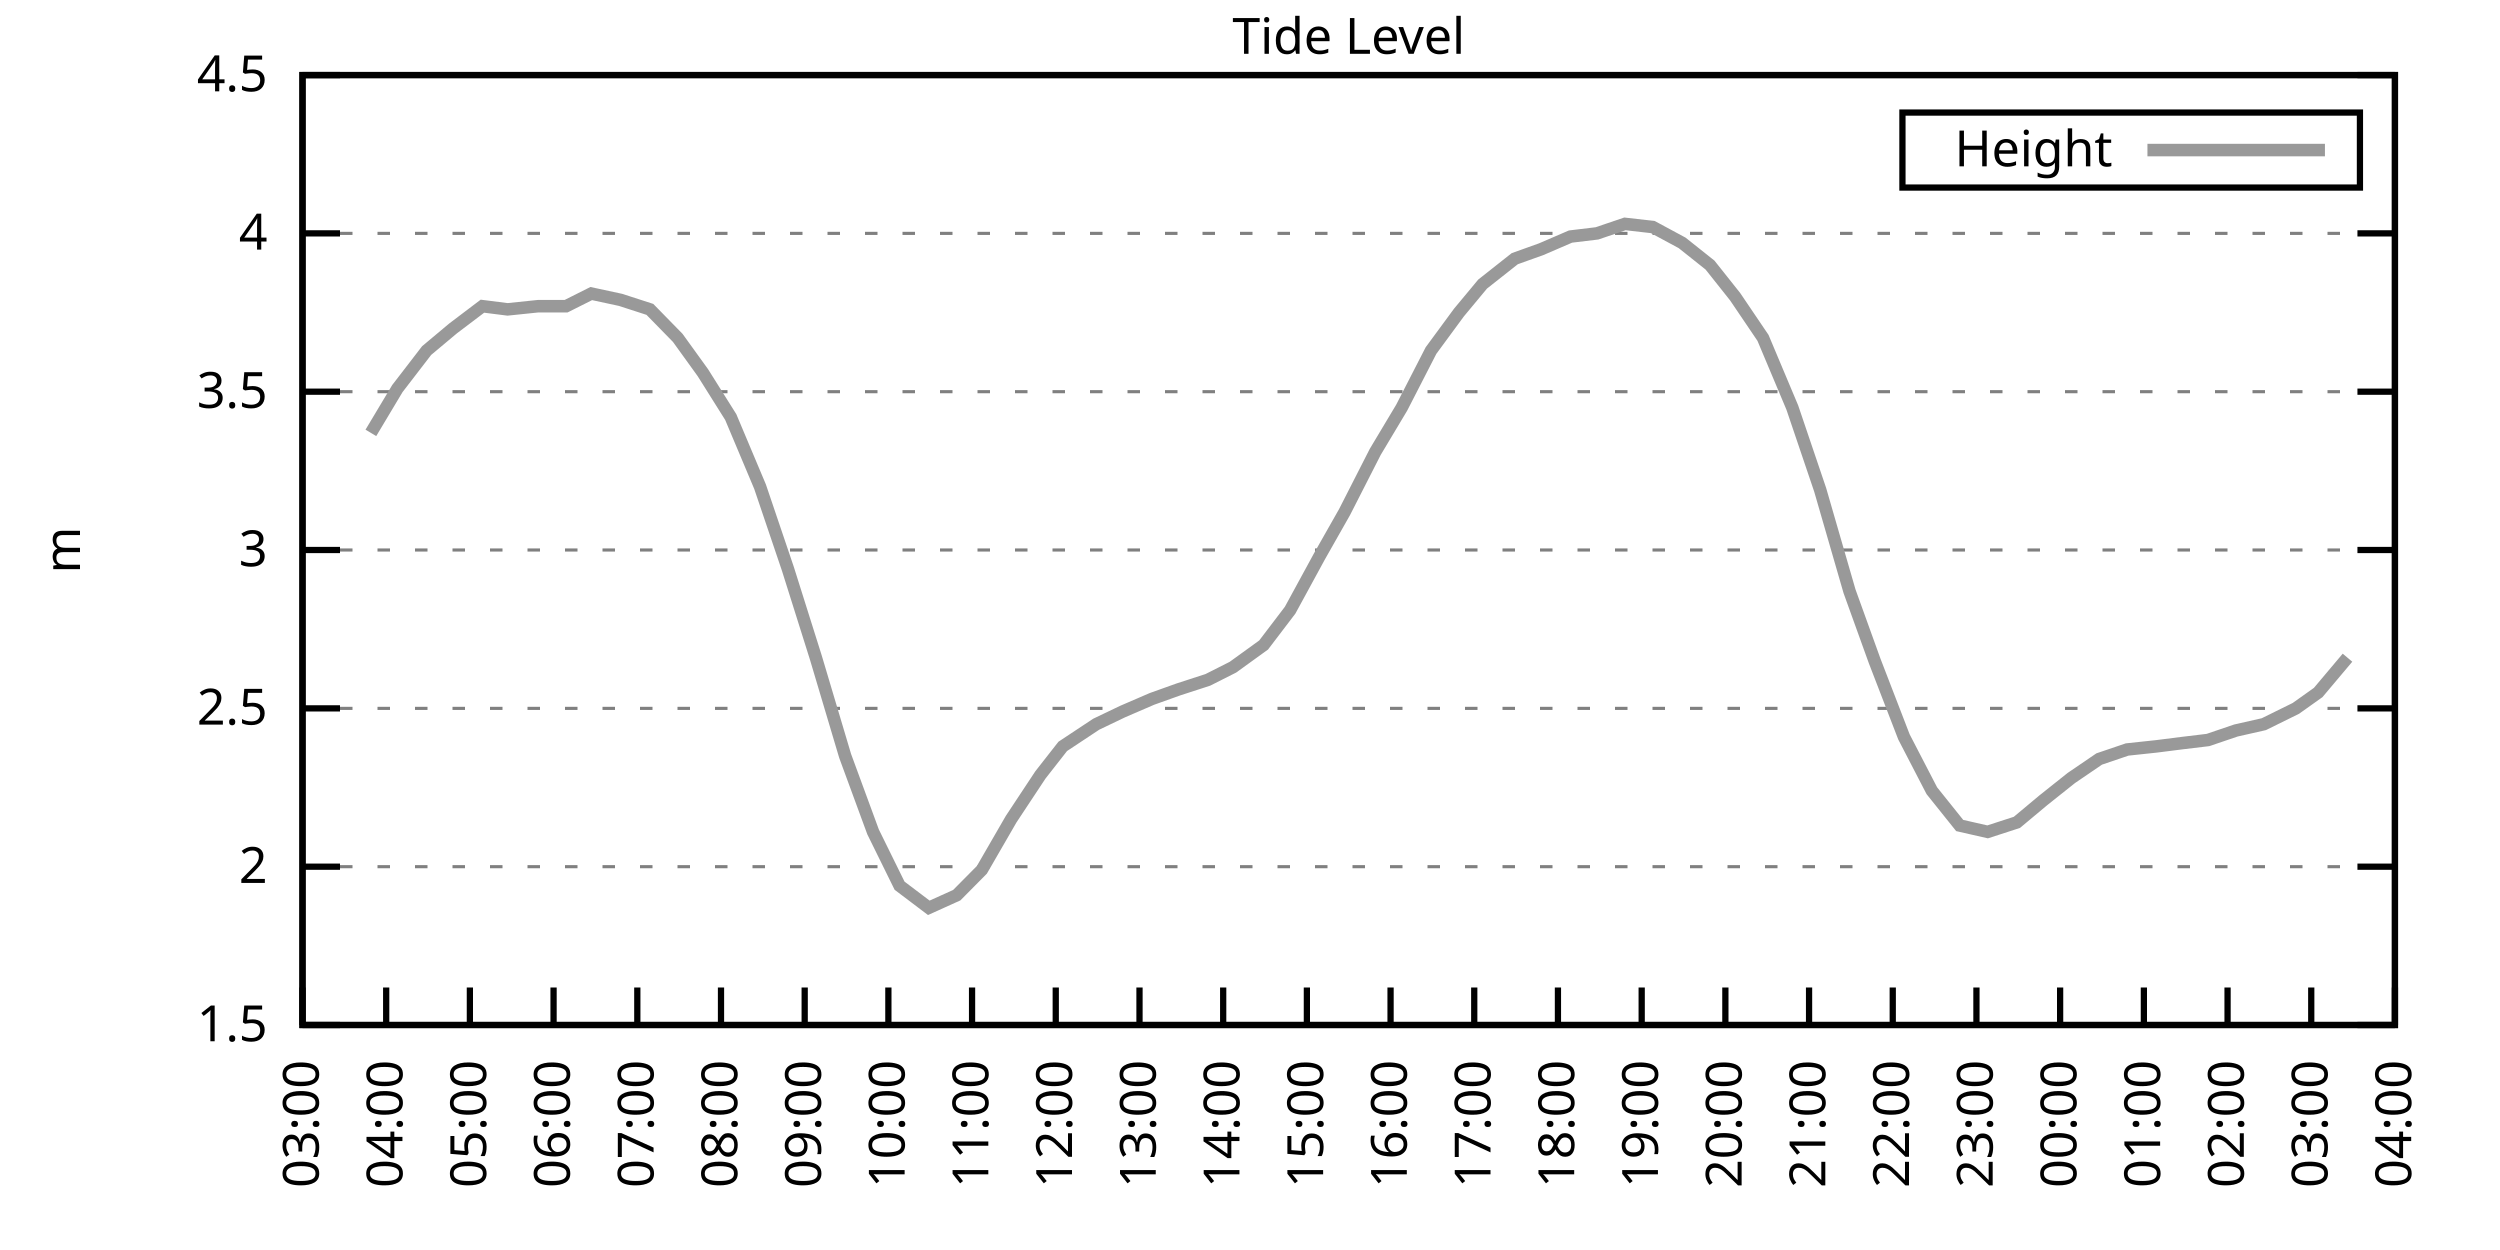
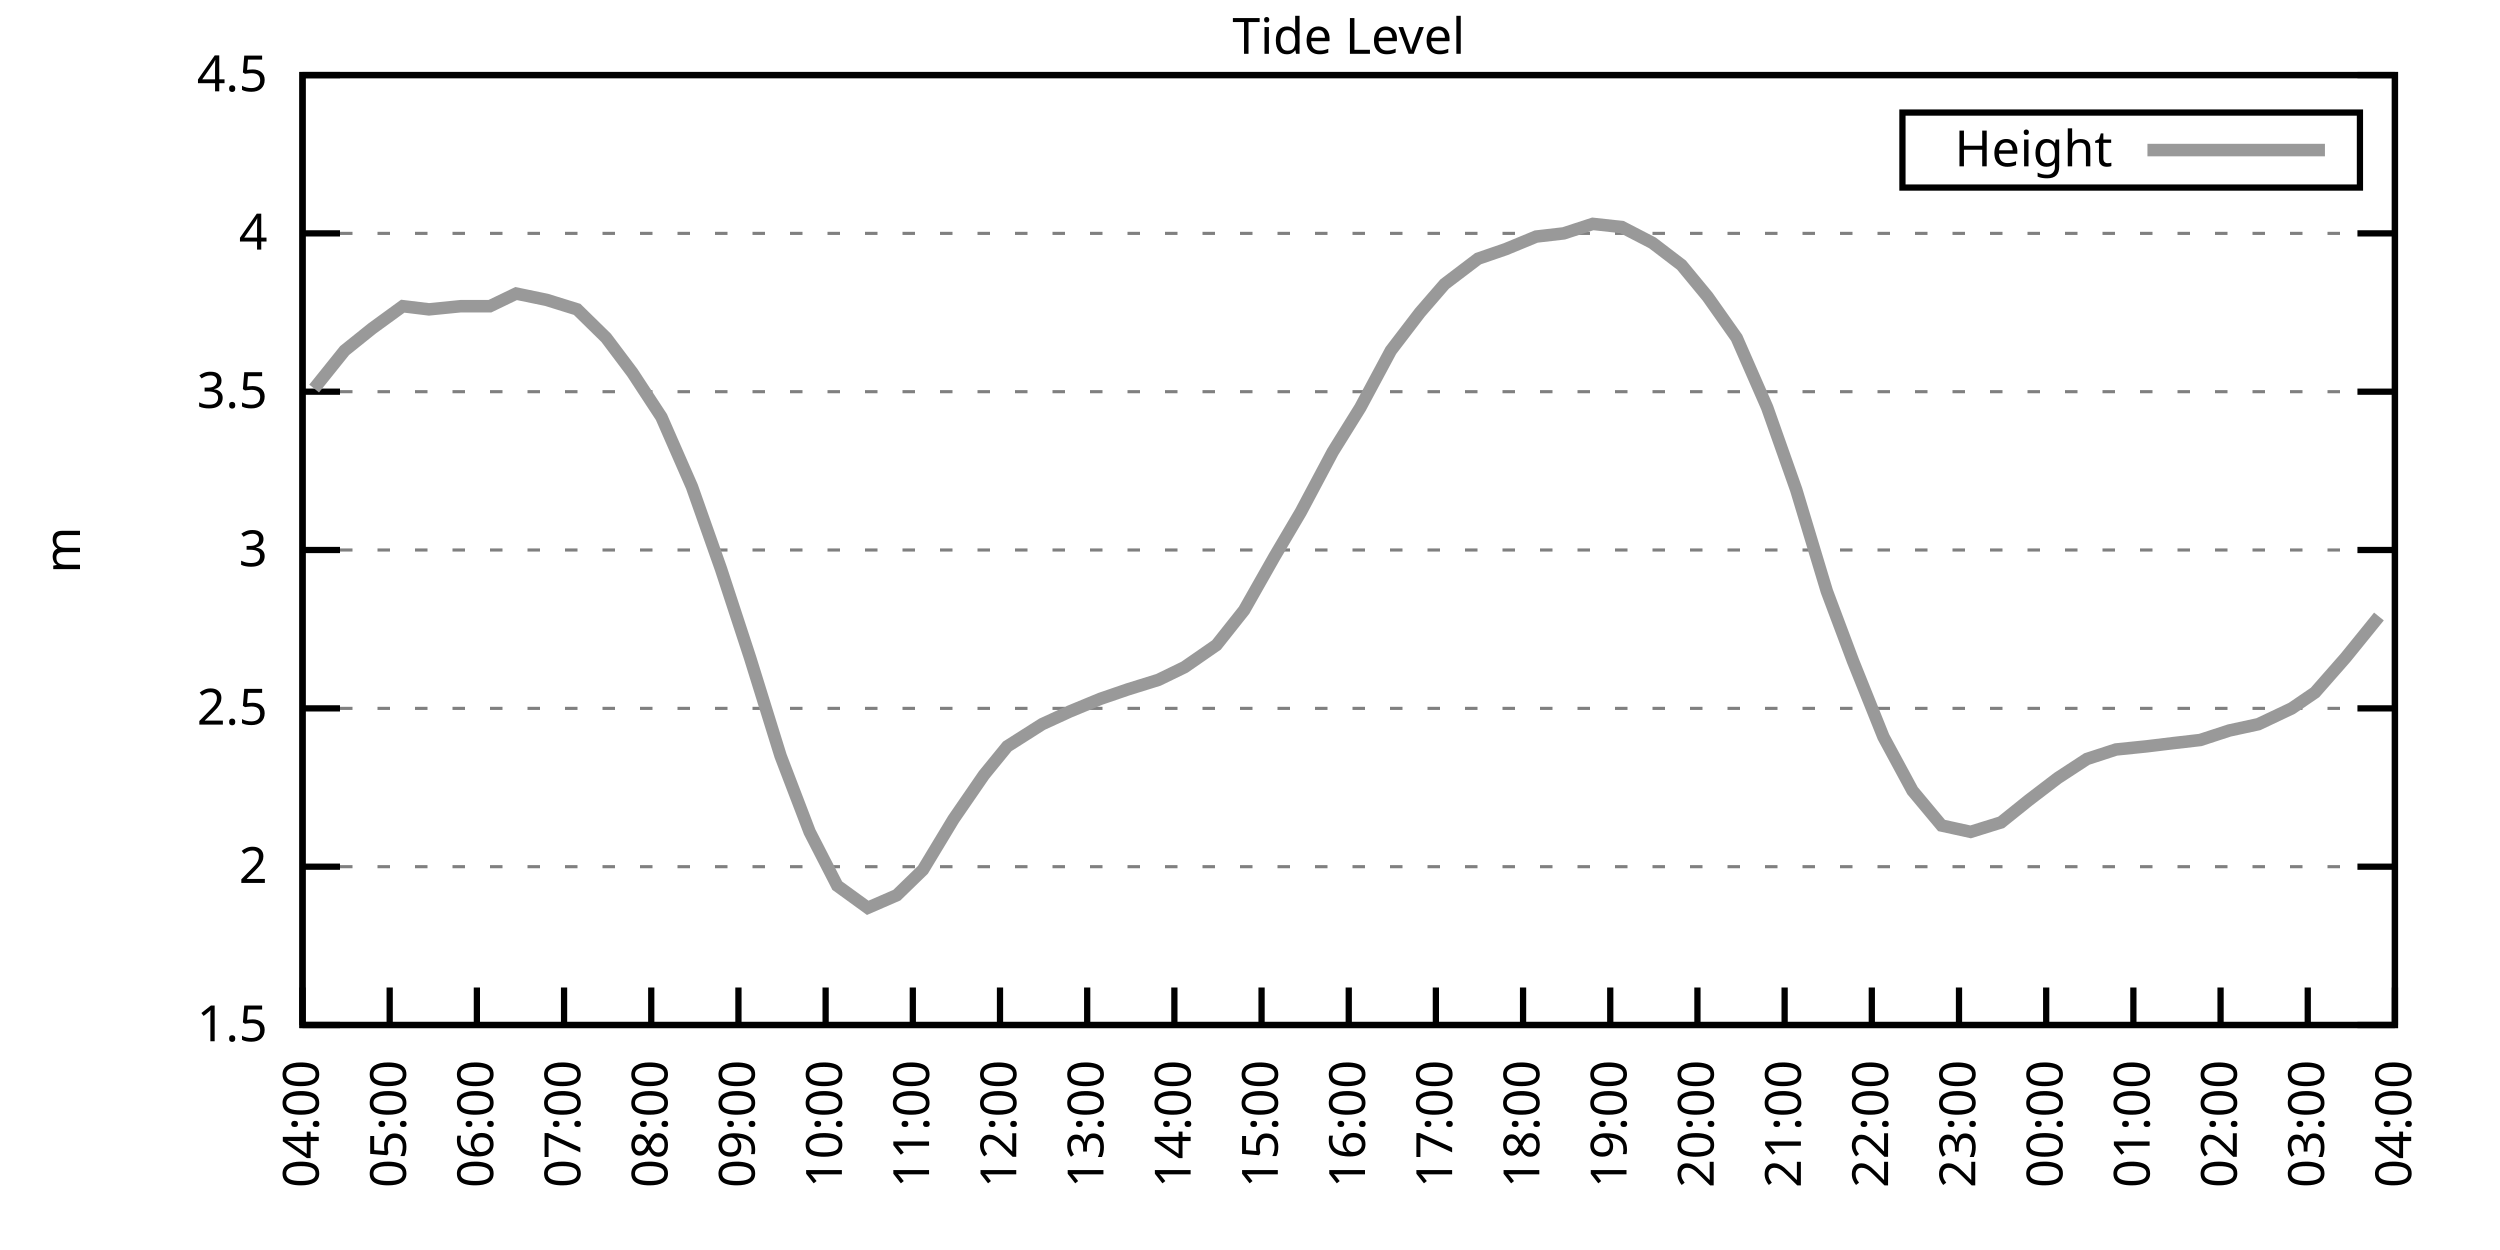
<svg xmlns="http://www.w3.org/2000/svg" xmlns:xlink="http://www.w3.org/1999/xlink" width="400" height="200" viewBox="0 0 400 200">
  <g id="gnuplot_canvas">
    <rect x="0" y="0" width="400" height="200" fill="none" />
    <defs>
      <circle id="gpDot" r="0.5" stroke-width="0.5" stroke="currentColor" />
      <path id="gpPt0" stroke-width="0.333" stroke="currentColor" d="M-1,0 h2 M0,-1 v2" />
      <path id="gpPt1" stroke-width="0.333" stroke="currentColor" d="M-1,-1 L1,1 M1,-1 L-1,1" />
      <path id="gpPt2" stroke-width="0.333" stroke="currentColor" d="M-1,0 L1,0 M0,-1 L0,1 M-1,-1 L1,1 M-1,1 L1,-1" />
      <rect id="gpPt3" stroke-width="0.333" stroke="currentColor" x="-1" y="-1" width="2" height="2" />
      <rect id="gpPt4" stroke-width="0.333" stroke="currentColor" fill="currentColor" x="-1" y="-1" width="2" height="2" />
      <circle id="gpPt5" stroke-width="0.333" stroke="currentColor" cx="0" cy="0" r="1" />
      <use xlink:href="#gpPt5" id="gpPt6" fill="currentColor" stroke="none" />
      <path id="gpPt7" stroke-width="0.333" stroke="currentColor" d="M0,-1.33 L-1.33,0.67 L1.33,0.67 z" />
      <use xlink:href="#gpPt7" id="gpPt8" fill="currentColor" stroke="none" />
      <use xlink:href="#gpPt7" id="gpPt9" stroke="currentColor" transform="rotate(180)" />
      <use xlink:href="#gpPt9" id="gpPt10" fill="currentColor" stroke="none" />
      <use xlink:href="#gpPt3" id="gpPt11" stroke="currentColor" transform="rotate(45)" />
      <use xlink:href="#gpPt11" id="gpPt12" fill="currentColor" stroke="none" />
      <path id="gpPt13" stroke-width="0.333" stroke="currentColor" d="M0,1.330 L1.265,0.411 L0.782,-1.067 L-0.782,-1.076 L-1.265,0.411 z" />
      <use xlink:href="#gpPt13" id="gpPt14" fill="currentColor" stroke="none" />
      <filter id="textbox" filterUnits="objectBoundingBox" x="0" y="0" height="1" width="1">
        <feFlood flood-color="white" flood-opacity="1" result="bgnd" />
        <feComposite in="SourceGraphic" in2="bgnd" operator="atop" />
      </filter>
      <filter id="greybox" filterUnits="objectBoundingBox" x="0" y="0" height="1" width="1">
        <feFlood flood-color="lightgrey" flood-opacity="1" result="grey" />
        <feComposite in="SourceGraphic" in2="grey" operator="atop" />
      </filter>
    </defs>
    <g fill="none" color="white" stroke="currentColor" stroke-width="1.00" stroke-linecap="butt" stroke-linejoin="miter">
</g>
    <g fill="none" color="black" stroke="currentColor" stroke-width="1.00" stroke-linecap="butt" stroke-linejoin="miter">
      <g stroke="none" shape-rendering="crispEdges">
        <polygon fill="rgb(255, 255, 255)" points="48.40,164.00 383.18,164.00 383.18,12.02 48.40,12.02 " />
      </g>
    </g>
    <g fill="none" color="black" stroke="currentColor" stroke-width="1.00" stroke-linecap="butt" stroke-linejoin="miter">
</g>
    <g fill="none" color="black" stroke="black" stroke-width="0.50" stroke-linecap="butt" stroke-linejoin="miter">
</g>
    <g fill="none" color="gray" stroke="currentColor" stroke-width="0.50" stroke-linecap="butt" stroke-linejoin="miter">
      <path stroke="gray" stroke-dasharray="2,4" class="gridline" d="M48.40,164.00 L383.19,164.00  " />
    </g>
    <g fill="none" color="gray" stroke="gray" stroke-width="1.00" stroke-linecap="butt" stroke-linejoin="miter">
</g>
    <g fill="none" color="black" stroke="currentColor" stroke-width="1.00" stroke-linecap="butt" stroke-linejoin="miter">
      <path stroke="black" d="M48.40,164.00 L54.40,164.00 M383.19,164.00 L377.19,164.00  " />
      <g transform="translate(42.80,166.60)" stroke="none" fill="black" font-family="Sans" font-size="8.00" text-anchor="end">
        <text>
          <tspan font-family="Sans"> 1.5</tspan>
        </text>
      </g>
    </g>
    <g fill="none" color="black" stroke="currentColor" stroke-width="1.00" stroke-linecap="butt" stroke-linejoin="miter">
</g>
    <g fill="none" color="black" stroke="black" stroke-width="0.50" stroke-linecap="butt" stroke-linejoin="miter">
</g>
    <g fill="none" color="gray" stroke="currentColor" stroke-width="0.50" stroke-linecap="butt" stroke-linejoin="miter">
      <path stroke="gray" stroke-dasharray="2,4" class="gridline" d="M48.40,138.67 L383.19,138.67  " />
    </g>
    <g fill="none" color="gray" stroke="gray" stroke-width="1.00" stroke-linecap="butt" stroke-linejoin="miter">
</g>
    <g fill="none" color="black" stroke="currentColor" stroke-width="1.00" stroke-linecap="butt" stroke-linejoin="miter">
      <path stroke="black" d="M48.40,138.67 L54.40,138.67 M383.19,138.67 L377.19,138.67  " />
      <g transform="translate(42.80,141.27)" stroke="none" fill="black" font-family="Sans" font-size="8.00" text-anchor="end">
        <text>
          <tspan font-family="Sans"> 2</tspan>
        </text>
      </g>
    </g>
    <g fill="none" color="black" stroke="currentColor" stroke-width="1.00" stroke-linecap="butt" stroke-linejoin="miter">
</g>
    <g fill="none" color="black" stroke="black" stroke-width="0.50" stroke-linecap="butt" stroke-linejoin="miter">
</g>
    <g fill="none" color="gray" stroke="currentColor" stroke-width="0.50" stroke-linecap="butt" stroke-linejoin="miter">
      <path stroke="gray" stroke-dasharray="2,4" class="gridline" d="M48.40,113.34 L383.19,113.34  " />
    </g>
    <g fill="none" color="gray" stroke="gray" stroke-width="1.00" stroke-linecap="butt" stroke-linejoin="miter">
</g>
    <g fill="none" color="black" stroke="currentColor" stroke-width="1.00" stroke-linecap="butt" stroke-linejoin="miter">
      <path stroke="black" d="M48.40,113.34 L54.40,113.34 M383.19,113.34 L377.19,113.34  " />
      <g transform="translate(42.80,115.94)" stroke="none" fill="black" font-family="Sans" font-size="8.00" text-anchor="end">
        <text>
          <tspan font-family="Sans"> 2.5</tspan>
        </text>
      </g>
    </g>
    <g fill="none" color="black" stroke="currentColor" stroke-width="1.00" stroke-linecap="butt" stroke-linejoin="miter">
</g>
    <g fill="none" color="black" stroke="black" stroke-width="0.50" stroke-linecap="butt" stroke-linejoin="miter">
</g>
    <g fill="none" color="gray" stroke="currentColor" stroke-width="0.50" stroke-linecap="butt" stroke-linejoin="miter">
      <path stroke="gray" stroke-dasharray="2,4" class="gridline" d="M48.40,88.00 L383.19,88.00  " />
    </g>
    <g fill="none" color="gray" stroke="gray" stroke-width="1.00" stroke-linecap="butt" stroke-linejoin="miter">
</g>
    <g fill="none" color="black" stroke="currentColor" stroke-width="1.00" stroke-linecap="butt" stroke-linejoin="miter">
      <path stroke="black" d="M48.40,88.00 L54.40,88.00 M383.19,88.00 L377.19,88.00  " />
      <g transform="translate(42.80,90.60)" stroke="none" fill="black" font-family="Sans" font-size="8.00" text-anchor="end">
        <text>
          <tspan font-family="Sans"> 3</tspan>
        </text>
      </g>
    </g>
    <g fill="none" color="black" stroke="currentColor" stroke-width="1.00" stroke-linecap="butt" stroke-linejoin="miter">
</g>
    <g fill="none" color="black" stroke="black" stroke-width="0.50" stroke-linecap="butt" stroke-linejoin="miter">
</g>
    <g fill="none" color="gray" stroke="currentColor" stroke-width="0.50" stroke-linecap="butt" stroke-linejoin="miter">
      <path stroke="gray" stroke-dasharray="2,4" class="gridline" d="M48.40,62.67 L383.19,62.67  " />
    </g>
    <g fill="none" color="gray" stroke="gray" stroke-width="1.00" stroke-linecap="butt" stroke-linejoin="miter">
</g>
    <g fill="none" color="black" stroke="currentColor" stroke-width="1.00" stroke-linecap="butt" stroke-linejoin="miter">
      <path stroke="black" d="M48.40,62.67 L54.40,62.67 M383.19,62.67 L377.19,62.67  " />
      <g transform="translate(42.80,65.27)" stroke="none" fill="black" font-family="Sans" font-size="8.00" text-anchor="end">
        <text>
          <tspan font-family="Sans"> 3.5</tspan>
        </text>
      </g>
    </g>
    <g fill="none" color="black" stroke="currentColor" stroke-width="1.00" stroke-linecap="butt" stroke-linejoin="miter">
</g>
    <g fill="none" color="black" stroke="black" stroke-width="0.50" stroke-linecap="butt" stroke-linejoin="miter">
</g>
    <g fill="none" color="gray" stroke="currentColor" stroke-width="0.50" stroke-linecap="butt" stroke-linejoin="miter">
      <path stroke="gray" stroke-dasharray="2,4" class="gridline" d="M48.40,37.34 L383.19,37.34  " />
    </g>
    <g fill="none" color="gray" stroke="gray" stroke-width="1.00" stroke-linecap="butt" stroke-linejoin="miter">
</g>
    <g fill="none" color="black" stroke="currentColor" stroke-width="1.00" stroke-linecap="butt" stroke-linejoin="miter">
      <path stroke="black" d="M48.40,37.34 L54.40,37.34 M383.19,37.34 L377.19,37.34  " />
      <g transform="translate(42.80,39.94)" stroke="none" fill="black" font-family="Sans" font-size="8.00" text-anchor="end">
        <text>
          <tspan font-family="Sans"> 4</tspan>
        </text>
      </g>
    </g>
    <g fill="none" color="black" stroke="currentColor" stroke-width="1.00" stroke-linecap="butt" stroke-linejoin="miter">
</g>
    <g fill="none" color="black" stroke="black" stroke-width="0.50" stroke-linecap="butt" stroke-linejoin="miter">
</g>
    <g fill="none" color="gray" stroke="currentColor" stroke-width="0.50" stroke-linecap="butt" stroke-linejoin="miter">
      <path stroke="gray" stroke-dasharray="2,4" class="gridline" d="M48.40,12.01 L383.19,12.01  " />
    </g>
    <g fill="none" color="gray" stroke="gray" stroke-width="1.00" stroke-linecap="butt" stroke-linejoin="miter">
</g>
    <g fill="none" color="black" stroke="currentColor" stroke-width="1.00" stroke-linecap="butt" stroke-linejoin="miter">
      <path stroke="black" d="M48.40,12.01 L54.40,12.01 M383.19,12.01 L377.19,12.01  " />
      <g transform="translate(42.80,14.61)" stroke="none" fill="black" font-family="Sans" font-size="8.00" text-anchor="end">
        <text>
          <tspan font-family="Sans"> 4.5</tspan>
        </text>
      </g>
    </g>
    <g fill="none" color="black" stroke="currentColor" stroke-width="1.00" stroke-linecap="butt" stroke-linejoin="miter">
      <path stroke="black" d="M48.40,164.00 L48.40,158.00  " />
      <g transform="translate(51.00,169.60) rotate(270.00)" stroke="none" fill="black" font-family="Sans" font-size="8.00" text-anchor="end">
        <text>
-           <tspan font-family="Sans">03:00</tspan>
-         </text>
-       </g>
-     </g>
-     <g fill="none" color="black" stroke="currentColor" stroke-width="1.00" stroke-linecap="butt" stroke-linejoin="miter">
-       <path stroke="black" d="M61.79,164.00 L61.79,158.00  " />
-       <g transform="translate(64.39,169.60) rotate(270.00)" stroke="none" fill="black" font-family="Sans" font-size="8.00" text-anchor="end">
-         <text>
          <tspan font-family="Sans">04:00</tspan>
        </text>
      </g>
    </g>
    <g fill="none" color="black" stroke="currentColor" stroke-width="1.00" stroke-linecap="butt" stroke-linejoin="miter">
-       <path stroke="black" d="M75.18,164.00 L75.18,158.00  " />
-       <g transform="translate(77.78,169.60) rotate(270.00)" stroke="none" fill="black" font-family="Sans" font-size="8.00" text-anchor="end">
+       <path stroke="black" d="M62.35,164.00 L62.35,158.00  " />
+       <g transform="translate(64.95,169.60) rotate(270.00)" stroke="none" fill="black" font-family="Sans" font-size="8.00" text-anchor="end">
        <text>
          <tspan font-family="Sans">05:00</tspan>
        </text>
      </g>
    </g>
    <g fill="none" color="black" stroke="currentColor" stroke-width="1.00" stroke-linecap="butt" stroke-linejoin="miter">
-       <path stroke="black" d="M88.57,164.00 L88.57,158.00  " />
-       <g transform="translate(91.17,169.60) rotate(270.00)" stroke="none" fill="black" font-family="Sans" font-size="8.00" text-anchor="end">
+       <path stroke="black" d="M76.30,164.00 L76.30,158.00  " />
+       <g transform="translate(78.90,169.60) rotate(270.00)" stroke="none" fill="black" font-family="Sans" font-size="8.00" text-anchor="end">
        <text>
          <tspan font-family="Sans">06:00</tspan>
        </text>
      </g>
    </g>
    <g fill="none" color="black" stroke="currentColor" stroke-width="1.00" stroke-linecap="butt" stroke-linejoin="miter">
-       <path stroke="black" d="M101.97,164.00 L101.97,158.00  " />
-       <g transform="translate(104.57,169.60) rotate(270.00)" stroke="none" fill="black" font-family="Sans" font-size="8.00" text-anchor="end">
+       <path stroke="black" d="M90.25,164.00 L90.25,158.00  " />
+       <g transform="translate(92.85,169.60) rotate(270.00)" stroke="none" fill="black" font-family="Sans" font-size="8.00" text-anchor="end">
        <text>
          <tspan font-family="Sans">07:00</tspan>
        </text>
      </g>
    </g>
    <g fill="none" color="black" stroke="currentColor" stroke-width="1.00" stroke-linecap="butt" stroke-linejoin="miter">
-       <path stroke="black" d="M115.36,164.00 L115.36,158.00  " />
-       <g transform="translate(117.96,169.60) rotate(270.00)" stroke="none" fill="black" font-family="Sans" font-size="8.00" text-anchor="end">
+       <path stroke="black" d="M104.20,164.00 L104.20,158.00  " />
+       <g transform="translate(106.80,169.60) rotate(270.00)" stroke="none" fill="black" font-family="Sans" font-size="8.00" text-anchor="end">
        <text>
          <tspan font-family="Sans">08:00</tspan>
        </text>
      </g>
    </g>
    <g fill="none" color="black" stroke="currentColor" stroke-width="1.00" stroke-linecap="butt" stroke-linejoin="miter">
-       <path stroke="black" d="M128.75,164.00 L128.75,158.00  " />
-       <g transform="translate(131.35,169.60) rotate(270.00)" stroke="none" fill="black" font-family="Sans" font-size="8.00" text-anchor="end">
+       <path stroke="black" d="M118.15,164.00 L118.15,158.00  " />
+       <g transform="translate(120.75,169.60) rotate(270.00)" stroke="none" fill="black" font-family="Sans" font-size="8.00" text-anchor="end">
        <text>
          <tspan font-family="Sans">09:00</tspan>
        </text>
      </g>
    </g>
    <g fill="none" color="black" stroke="currentColor" stroke-width="1.00" stroke-linecap="butt" stroke-linejoin="miter">
-       <path stroke="black" d="M142.14,164.00 L142.14,158.00  " />
-       <g transform="translate(144.74,169.60) rotate(270.00)" stroke="none" fill="black" font-family="Sans" font-size="8.00" text-anchor="end">
+       <path stroke="black" d="M132.10,164.00 L132.10,158.00  " />
+       <g transform="translate(134.70,169.60) rotate(270.00)" stroke="none" fill="black" font-family="Sans" font-size="8.00" text-anchor="end">
        <text>
          <tspan font-family="Sans">10:00</tspan>
        </text>
      </g>
    </g>
    <g fill="none" color="black" stroke="currentColor" stroke-width="1.00" stroke-linecap="butt" stroke-linejoin="miter">
-       <path stroke="black" d="M155.53,164.00 L155.53,158.00  " />
-       <g transform="translate(158.13,169.60) rotate(270.00)" stroke="none" fill="black" font-family="Sans" font-size="8.00" text-anchor="end">
+       <path stroke="black" d="M146.05,164.00 L146.05,158.00  " />
+       <g transform="translate(148.65,169.60) rotate(270.00)" stroke="none" fill="black" font-family="Sans" font-size="8.00" text-anchor="end">
        <text>
          <tspan font-family="Sans">11:00</tspan>
        </text>
      </g>
    </g>
    <g fill="none" color="black" stroke="currentColor" stroke-width="1.00" stroke-linecap="butt" stroke-linejoin="miter">
-       <path stroke="black" d="M168.92,164.00 L168.92,158.00  " />
-       <g transform="translate(171.52,169.60) rotate(270.00)" stroke="none" fill="black" font-family="Sans" font-size="8.00" text-anchor="end">
+       <path stroke="black" d="M160.00,164.00 L160.00,158.00  " />
+       <g transform="translate(162.60,169.60) rotate(270.00)" stroke="none" fill="black" font-family="Sans" font-size="8.00" text-anchor="end">
        <text>
          <tspan font-family="Sans">12:00</tspan>
        </text>
      </g>
    </g>
    <g fill="none" color="black" stroke="currentColor" stroke-width="1.00" stroke-linecap="butt" stroke-linejoin="miter">
-       <path stroke="black" d="M182.32,164.00 L182.32,158.00  " />
-       <g transform="translate(184.92,169.60) rotate(270.00)" stroke="none" fill="black" font-family="Sans" font-size="8.00" text-anchor="end">
+       <path stroke="black" d="M173.95,164.00 L173.95,158.00  " />
+       <g transform="translate(176.55,169.60) rotate(270.00)" stroke="none" fill="black" font-family="Sans" font-size="8.00" text-anchor="end">
        <text>
          <tspan font-family="Sans">13:00</tspan>
        </text>
      </g>
    </g>
    <g fill="none" color="black" stroke="currentColor" stroke-width="1.00" stroke-linecap="butt" stroke-linejoin="miter">
-       <path stroke="black" d="M195.71,164.00 L195.71,158.00  " />
-       <g transform="translate(198.31,169.60) rotate(270.00)" stroke="none" fill="black" font-family="Sans" font-size="8.00" text-anchor="end">
+       <path stroke="black" d="M187.90,164.00 L187.90,158.00  " />
+       <g transform="translate(190.50,169.60) rotate(270.00)" stroke="none" fill="black" font-family="Sans" font-size="8.00" text-anchor="end">
        <text>
          <tspan font-family="Sans">14:00</tspan>
        </text>
      </g>
    </g>
    <g fill="none" color="black" stroke="currentColor" stroke-width="1.00" stroke-linecap="butt" stroke-linejoin="miter">
-       <path stroke="black" d="M209.10,164.00 L209.10,158.00  " />
-       <g transform="translate(211.70,169.60) rotate(270.00)" stroke="none" fill="black" font-family="Sans" font-size="8.00" text-anchor="end">
+       <path stroke="black" d="M201.85,164.00 L201.85,158.00  " />
+       <g transform="translate(204.45,169.60) rotate(270.00)" stroke="none" fill="black" font-family="Sans" font-size="8.00" text-anchor="end">
        <text>
          <tspan font-family="Sans">15:00</tspan>
        </text>
      </g>
    </g>
    <g fill="none" color="black" stroke="currentColor" stroke-width="1.00" stroke-linecap="butt" stroke-linejoin="miter">
-       <path stroke="black" d="M222.49,164.00 L222.49,158.00  " />
-       <g transform="translate(225.09,169.60) rotate(270.00)" stroke="none" fill="black" font-family="Sans" font-size="8.00" text-anchor="end">
+       <path stroke="black" d="M215.80,164.00 L215.80,158.00  " />
+       <g transform="translate(218.40,169.60) rotate(270.00)" stroke="none" fill="black" font-family="Sans" font-size="8.00" text-anchor="end">
        <text>
          <tspan font-family="Sans">16:00</tspan>
        </text>
      </g>
    </g>
    <g fill="none" color="black" stroke="currentColor" stroke-width="1.00" stroke-linecap="butt" stroke-linejoin="miter">
-       <path stroke="black" d="M235.88,164.00 L235.88,158.00  " />
-       <g transform="translate(238.48,169.60) rotate(270.00)" stroke="none" fill="black" font-family="Sans" font-size="8.00" text-anchor="end">
+       <path stroke="black" d="M229.74,164.00 L229.74,158.00  " />
+       <g transform="translate(232.34,169.60) rotate(270.00)" stroke="none" fill="black" font-family="Sans" font-size="8.00" text-anchor="end">
        <text>
          <tspan font-family="Sans">17:00</tspan>
        </text>
      </g>
    </g>
    <g fill="none" color="black" stroke="currentColor" stroke-width="1.00" stroke-linecap="butt" stroke-linejoin="miter">
-       <path stroke="black" d="M249.27,164.00 L249.27,158.00  " />
-       <g transform="translate(251.87,169.60) rotate(270.00)" stroke="none" fill="black" font-family="Sans" font-size="8.00" text-anchor="end">
+       <path stroke="black" d="M243.69,164.00 L243.69,158.00  " />
+       <g transform="translate(246.29,169.60) rotate(270.00)" stroke="none" fill="black" font-family="Sans" font-size="8.00" text-anchor="end">
        <text>
          <tspan font-family="Sans">18:00</tspan>
        </text>
      </g>
    </g>
    <g fill="none" color="black" stroke="currentColor" stroke-width="1.00" stroke-linecap="butt" stroke-linejoin="miter">
-       <path stroke="black" d="M262.67,164.00 L262.67,158.00  " />
-       <g transform="translate(265.27,169.60) rotate(270.00)" stroke="none" fill="black" font-family="Sans" font-size="8.00" text-anchor="end">
+       <path stroke="black" d="M257.64,164.00 L257.64,158.00  " />
+       <g transform="translate(260.24,169.60) rotate(270.00)" stroke="none" fill="black" font-family="Sans" font-size="8.00" text-anchor="end">
        <text>
          <tspan font-family="Sans">19:00</tspan>
        </text>
      </g>
    </g>
    <g fill="none" color="black" stroke="currentColor" stroke-width="1.00" stroke-linecap="butt" stroke-linejoin="miter">
-       <path stroke="black" d="M276.06,164.00 L276.06,158.00  " />
-       <g transform="translate(278.66,169.60) rotate(270.00)" stroke="none" fill="black" font-family="Sans" font-size="8.00" text-anchor="end">
+       <path stroke="black" d="M271.59,164.00 L271.59,158.00  " />
+       <g transform="translate(274.19,169.60) rotate(270.00)" stroke="none" fill="black" font-family="Sans" font-size="8.00" text-anchor="end">
        <text>
          <tspan font-family="Sans">20:00</tspan>
        </text>
      </g>
    </g>
    <g fill="none" color="black" stroke="currentColor" stroke-width="1.00" stroke-linecap="butt" stroke-linejoin="miter">
-       <path stroke="black" d="M289.45,164.00 L289.45,158.00  " />
-       <g transform="translate(292.05,169.60) rotate(270.00)" stroke="none" fill="black" font-family="Sans" font-size="8.00" text-anchor="end">
+       <path stroke="black" d="M285.54,164.00 L285.54,158.00  " />
+       <g transform="translate(288.14,169.60) rotate(270.00)" stroke="none" fill="black" font-family="Sans" font-size="8.00" text-anchor="end">
        <text>
          <tspan font-family="Sans">21:00</tspan>
        </text>
      </g>
    </g>
    <g fill="none" color="black" stroke="currentColor" stroke-width="1.00" stroke-linecap="butt" stroke-linejoin="miter">
-       <path stroke="black" d="M302.84,164.00 L302.84,158.00  " />
-       <g transform="translate(305.44,169.60) rotate(270.00)" stroke="none" fill="black" font-family="Sans" font-size="8.00" text-anchor="end">
+       <path stroke="black" d="M299.49,164.00 L299.49,158.00  " />
+       <g transform="translate(302.09,169.60) rotate(270.00)" stroke="none" fill="black" font-family="Sans" font-size="8.00" text-anchor="end">
        <text>
          <tspan font-family="Sans">22:00</tspan>
        </text>
      </g>
    </g>
    <g fill="none" color="black" stroke="currentColor" stroke-width="1.00" stroke-linecap="butt" stroke-linejoin="miter">
-       <path stroke="black" d="M316.23,164.00 L316.23,158.00  " />
-       <g transform="translate(318.83,169.60) rotate(270.00)" stroke="none" fill="black" font-family="Sans" font-size="8.00" text-anchor="end">
+       <path stroke="black" d="M313.44,164.00 L313.44,158.00  " />
+       <g transform="translate(316.04,169.60) rotate(270.00)" stroke="none" fill="black" font-family="Sans" font-size="8.00" text-anchor="end">
        <text>
          <tspan font-family="Sans">23:00</tspan>
        </text>
      </g>
    </g>
    <g fill="none" color="black" stroke="currentColor" stroke-width="1.00" stroke-linecap="butt" stroke-linejoin="miter">
-       <path stroke="black" d="M329.62,164.00 L329.62,158.00  " />
-       <g transform="translate(332.22,169.60) rotate(270.00)" stroke="none" fill="black" font-family="Sans" font-size="8.00" text-anchor="end">
+       <path stroke="black" d="M327.39,164.00 L327.39,158.00  " />
+       <g transform="translate(329.99,169.60) rotate(270.00)" stroke="none" fill="black" font-family="Sans" font-size="8.00" text-anchor="end">
        <text>
          <tspan font-family="Sans">00:00</tspan>
        </text>
      </g>
    </g>
    <g fill="none" color="black" stroke="currentColor" stroke-width="1.00" stroke-linecap="butt" stroke-linejoin="miter">
-       <path stroke="black" d="M343.02,164.00 L343.02,158.00  " />
-       <g transform="translate(345.62,169.60) rotate(270.00)" stroke="none" fill="black" font-family="Sans" font-size="8.00" text-anchor="end">
+       <path stroke="black" d="M341.34,164.00 L341.34,158.00  " />
+       <g transform="translate(343.94,169.60) rotate(270.00)" stroke="none" fill="black" font-family="Sans" font-size="8.00" text-anchor="end">
        <text>
          <tspan font-family="Sans">01:00</tspan>
        </text>
      </g>
    </g>
    <g fill="none" color="black" stroke="currentColor" stroke-width="1.00" stroke-linecap="butt" stroke-linejoin="miter">
-       <path stroke="black" d="M356.41,164.00 L356.41,158.00  " />
-       <g transform="translate(359.01,169.60) rotate(270.00)" stroke="none" fill="black" font-family="Sans" font-size="8.00" text-anchor="end">
+       <path stroke="black" d="M355.29,164.00 L355.29,158.00  " />
+       <g transform="translate(357.89,169.60) rotate(270.00)" stroke="none" fill="black" font-family="Sans" font-size="8.00" text-anchor="end">
        <text>
          <tspan font-family="Sans">02:00</tspan>
        </text>
      </g>
    </g>
    <g fill="none" color="black" stroke="currentColor" stroke-width="1.00" stroke-linecap="butt" stroke-linejoin="miter">
-       <path stroke="black" d="M369.80,164.00 L369.80,158.00  " />
-       <g transform="translate(372.40,169.60) rotate(270.00)" stroke="none" fill="black" font-family="Sans" font-size="8.00" text-anchor="end">
+       <path stroke="black" d="M369.24,164.00 L369.24,158.00  " />
+       <g transform="translate(371.84,169.60) rotate(270.00)" stroke="none" fill="black" font-family="Sans" font-size="8.00" text-anchor="end">
        <text>
          <tspan font-family="Sans">03:00</tspan>
        </text>
      </g>
    </g>
    <g fill="none" color="black" stroke="currentColor" stroke-width="1.00" stroke-linecap="butt" stroke-linejoin="miter">
      <path stroke="black" d="M383.19,164.00 L383.19,158.00  " />
      <g transform="translate(385.79,169.60) rotate(270.00)" stroke="none" fill="black" font-family="Sans" font-size="8.00" text-anchor="end">
        <text>
          <tspan font-family="Sans">04:00</tspan>
        </text>
      </g>
    </g>
    <g fill="none" color="black" stroke="currentColor" stroke-width="1.00" stroke-linecap="butt" stroke-linejoin="miter">
</g>
    <g fill="none" color="black" stroke="currentColor" stroke-width="1.00" stroke-linecap="butt" stroke-linejoin="miter">
      <path stroke="black" d="M48.40,12.01 L48.40,164.00 L383.19,164.00 L383.19,12.01 L48.40,12.01 Z  " />
    </g>
    <g fill="none" color="black" stroke="currentColor" stroke-width="1.00" stroke-linecap="butt" stroke-linejoin="miter">
</g>
    <g fill="none" color="black" stroke="currentColor" stroke-width="1.00" stroke-linecap="butt" stroke-linejoin="miter">
      <path stroke="black" d="M304.39,30.01 L304.39,18.01 L377.59,18.01 L377.59,30.01 L304.39,30.01 Z  " />
    </g>
    <g id="Tide_level_plot_1">
      <g fill="none" color="white" stroke="black" stroke-width="2.00" stroke-linecap="butt" stroke-linejoin="miter">
</g>
      <g fill="none" color="black" stroke="currentColor" stroke-width="2.00" stroke-linecap="butt" stroke-linejoin="miter">
        <g transform="translate(337.99,26.61)" stroke="none" fill="black" font-family="Sans" font-size="8.00" text-anchor="end">
          <text>
            <tspan font-family="Sans">Height</tspan>
          </text>
        </g>
      </g>
      <g fill="none" color="black" stroke="currentColor" stroke-width="2.00" stroke-linecap="butt" stroke-linejoin="miter">
-         <path stroke="rgb(153, 153, 153)" d="M343.59,24.01 L371.99,24.01 M59.34,69.26 L63.58,62.17 L68.26,56.09 L72.50,52.54 L77.19,48.99 L81.21,49.50   L86.12,48.99 L90.58,48.99 L94.60,46.97 L99.29,47.98 L103.98,49.50 L108.44,54.06 L112.46,59.63 L116.92,66.73   L121.61,77.87 L126.07,91.04 L130.54,105.23 L135.22,120.94 L139.69,133.10 L143.93,141.71 L148.61,145.25 L153.08,143.23   L157.10,139.17 L161.78,131.07 L166.47,123.98 L170.04,119.42 L175.40,115.87 L179.64,113.84 L184.32,111.82 L188.57,110.30   L193.25,108.78 L197.27,106.75 L202.18,103.20 L206.42,97.63 L211.11,89.02 L215.13,81.93 L220.04,72.30 L224.28,65.21   L228.96,56.09 L233.43,50.01 L237.22,45.45 L242.36,41.39 L246.60,39.87 L251.28,37.85 L255.52,37.34 L259.99,35.82   L264.45,36.33 L269.14,38.86 L273.60,42.41 L277.62,47.47 L282.08,54.06 L286.77,65.21 L291.23,78.38 L295.92,94.59   L299.94,105.74 L304.63,117.90 L309.09,126.51 L313.55,132.08 L318.02,133.10 L322.70,131.58 L326.95,128.03 L331.41,124.48   L335.87,121.44 L340.34,119.92 L345.02,119.42 L349.04,118.91 L353.28,118.40 L357.75,116.88 L362.21,115.87 L367.34,113.34   L370.91,110.80 L375.60,105.23  " />
+         <path stroke="rgb(153, 153, 153)" d="M343.59,24.01 L371.99,24.01 M50.26,62.17 L55.14,56.09 L59.56,52.54 L64.44,48.99 L68.63,49.50 L73.74,48.99   L78.39,48.99 L82.58,46.97 L87.46,47.98 L92.34,49.50 L96.99,54.06 L101.18,59.63 L105.83,66.73 L110.71,77.87   L115.36,91.04 L120.01,105.23 L124.89,120.94 L129.54,133.10 L133.96,141.71 L138.84,145.25 L143.49,143.23 L147.67,139.17   L152.56,131.07 L157.44,123.98 L161.16,119.42 L166.74,115.87 L171.16,113.84 L176.04,111.82 L180.46,110.30 L185.34,108.78   L189.52,106.75 L194.64,103.20 L199.06,97.63 L203.94,89.02 L208.12,81.93 L213.24,72.30 L217.65,65.21 L222.54,56.09   L227.19,50.01 L231.14,45.45 L236.49,41.39 L240.90,39.87 L245.79,37.85 L250.20,37.34 L254.85,35.82 L259.50,36.33   L264.39,38.86 L269.04,42.41 L273.22,47.47 L277.87,54.06 L282.75,65.21 L287.40,78.38 L292.29,94.59 L296.47,105.74   L301.35,117.90 L306.00,126.51 L310.65,132.08 L315.30,133.10 L320.18,131.58 L324.60,128.03 L329.25,124.48 L333.90,121.44   L338.55,119.92 L343.43,119.42 L347.62,118.91 L352.04,118.40 L356.69,116.88 L361.34,115.87 L366.68,113.34 L370.40,110.80   L375.29,105.23 L380.63,98.64  " />
      </g>
    </g>
    <g fill="none" color="black" stroke="currentColor" stroke-width="2.00" stroke-linecap="butt" stroke-linejoin="miter">
</g>
    <g fill="none" color="black" stroke="black" stroke-width="1.00" stroke-linecap="butt" stroke-linejoin="miter">
</g>
    <g fill="none" color="black" stroke="currentColor" stroke-width="1.00" stroke-linecap="butt" stroke-linejoin="miter">
      <path stroke="black" d="M48.40,12.01 L48.40,164.00 L383.19,164.00 L383.19,12.01 L48.40,12.01 Z  " />
      <g transform="translate(12.80,88.01) rotate(270.00)" stroke="none" fill="black" font-family="Sans" font-size="8.00" text-anchor="middle">
        <text>
          <tspan font-family="Sans">m</tspan>
        </text>
      </g>
    </g>
    <g fill="none" color="black" stroke="currentColor" stroke-width="1.00" stroke-linecap="butt" stroke-linejoin="miter">
</g>
    <g fill="none" color="black" stroke="currentColor" stroke-width="1.00" stroke-linecap="butt" stroke-linejoin="miter">
      <g transform="translate(215.79,8.61)" stroke="none" fill="black" font-family="Sans" font-size="8.00" text-anchor="middle">
        <text>
          <tspan font-family="Sans">Tide Level</tspan>
        </text>
      </g>
    </g>
    <g fill="none" color="black" stroke="currentColor" stroke-width="1.00" stroke-linecap="butt" stroke-linejoin="miter">
</g>
  </g>
</svg>
